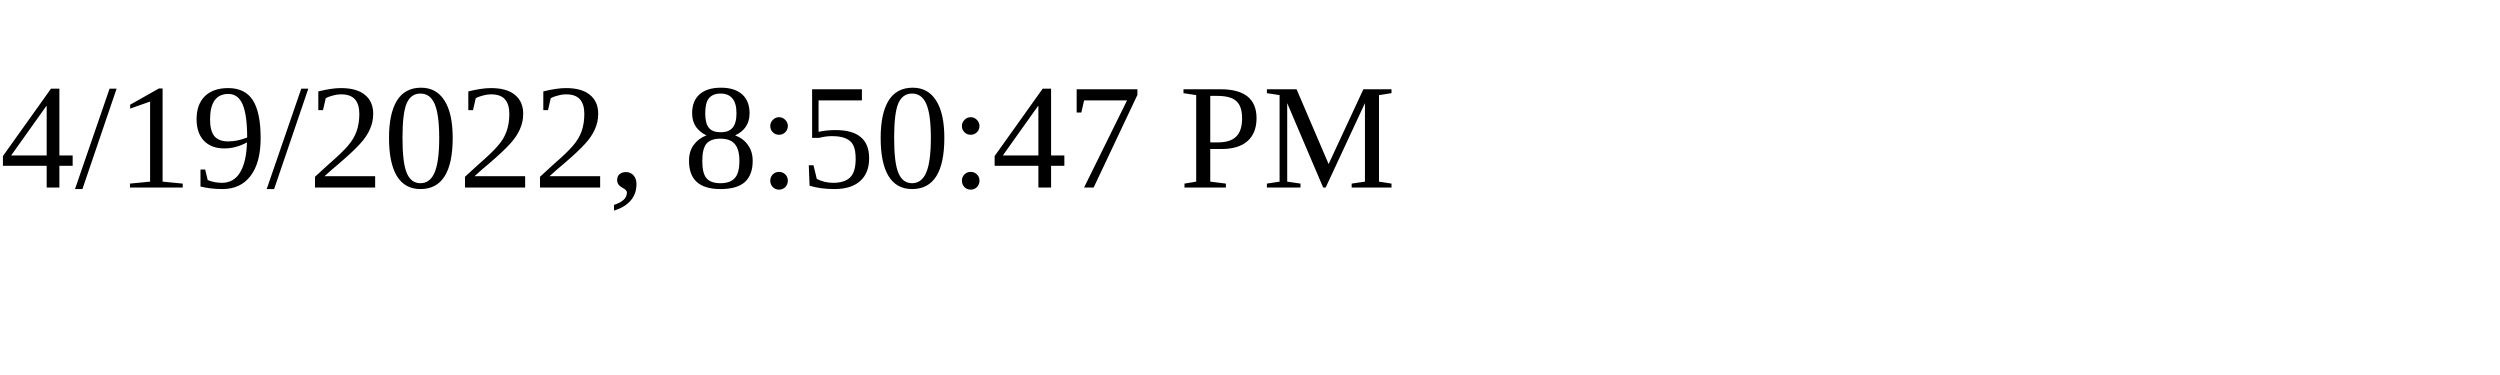
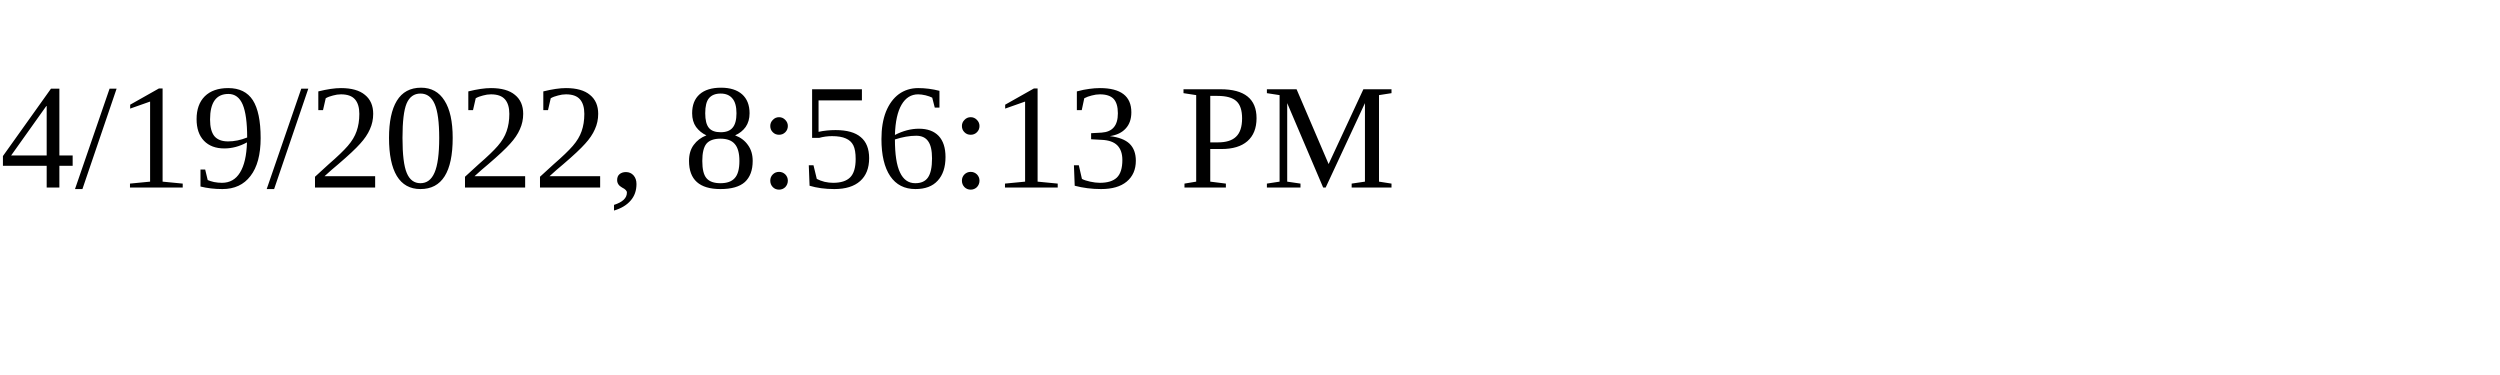
<svg xmlns="http://www.w3.org/2000/svg" height="30" width="200">
-   <text x="0" y="15">4/19/2022, 8:50:47 PM</text>
+   <text x="0" y="15">4/19/2022, 8:56:13 PM</text>
</svg>
